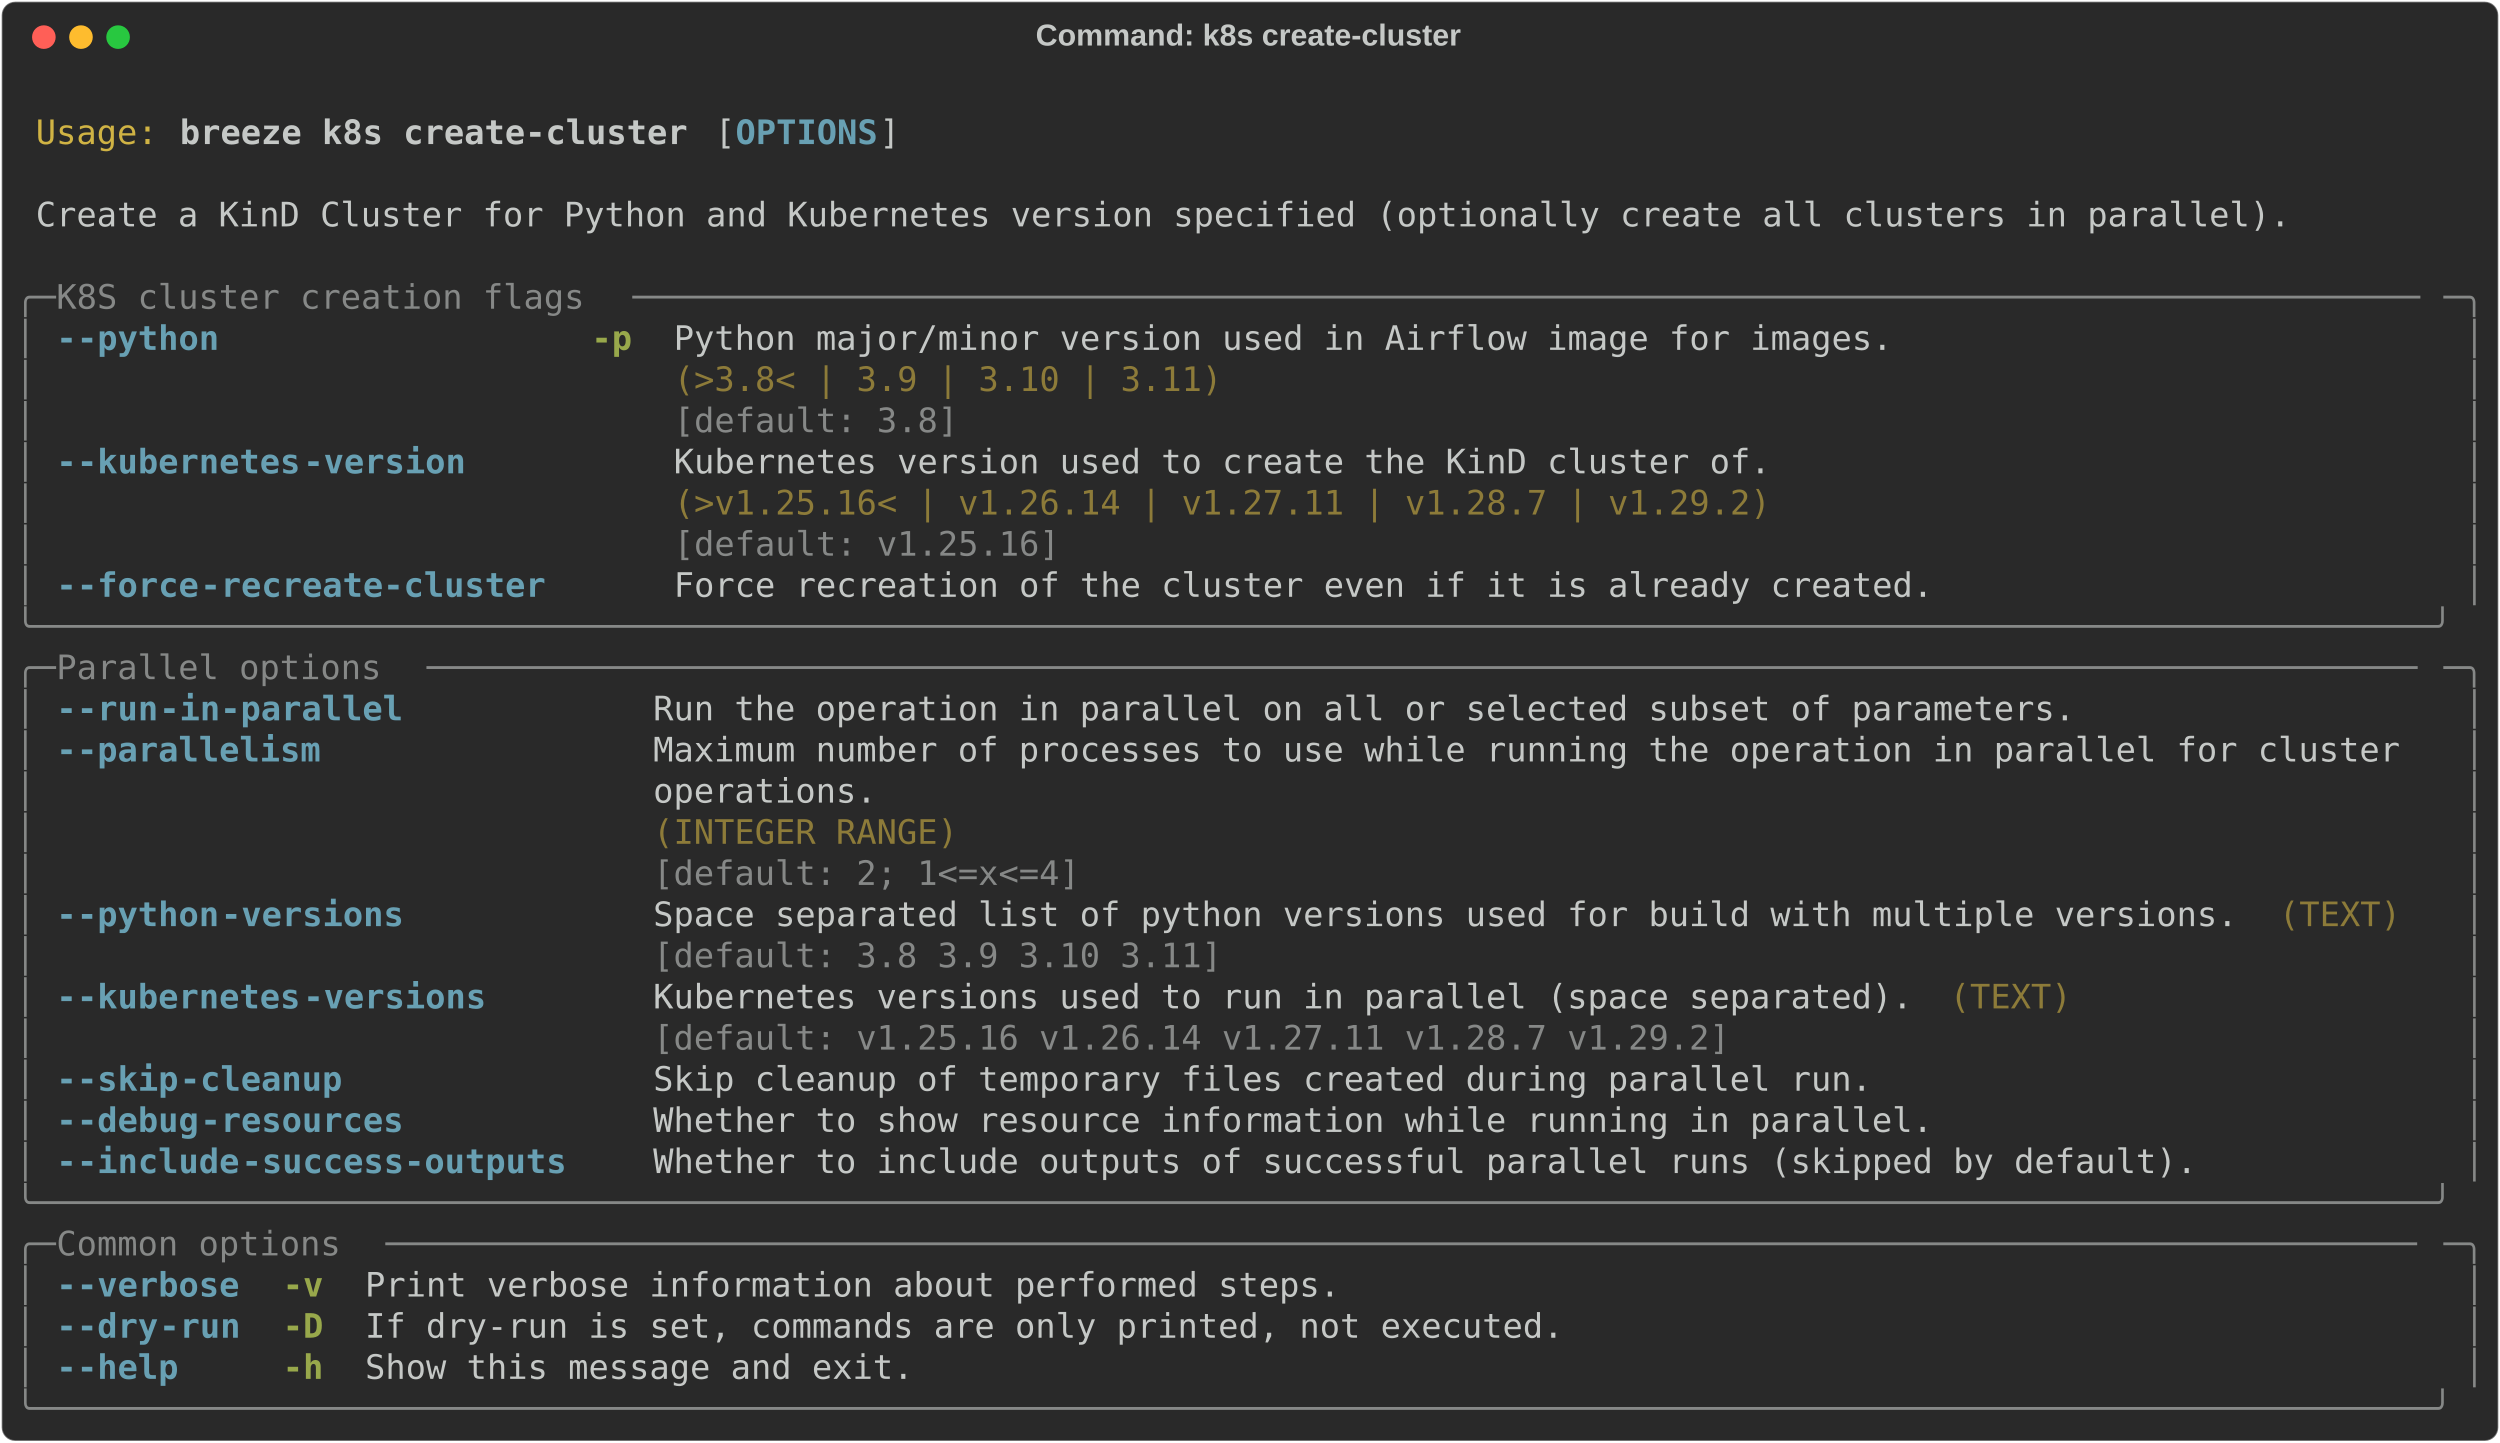
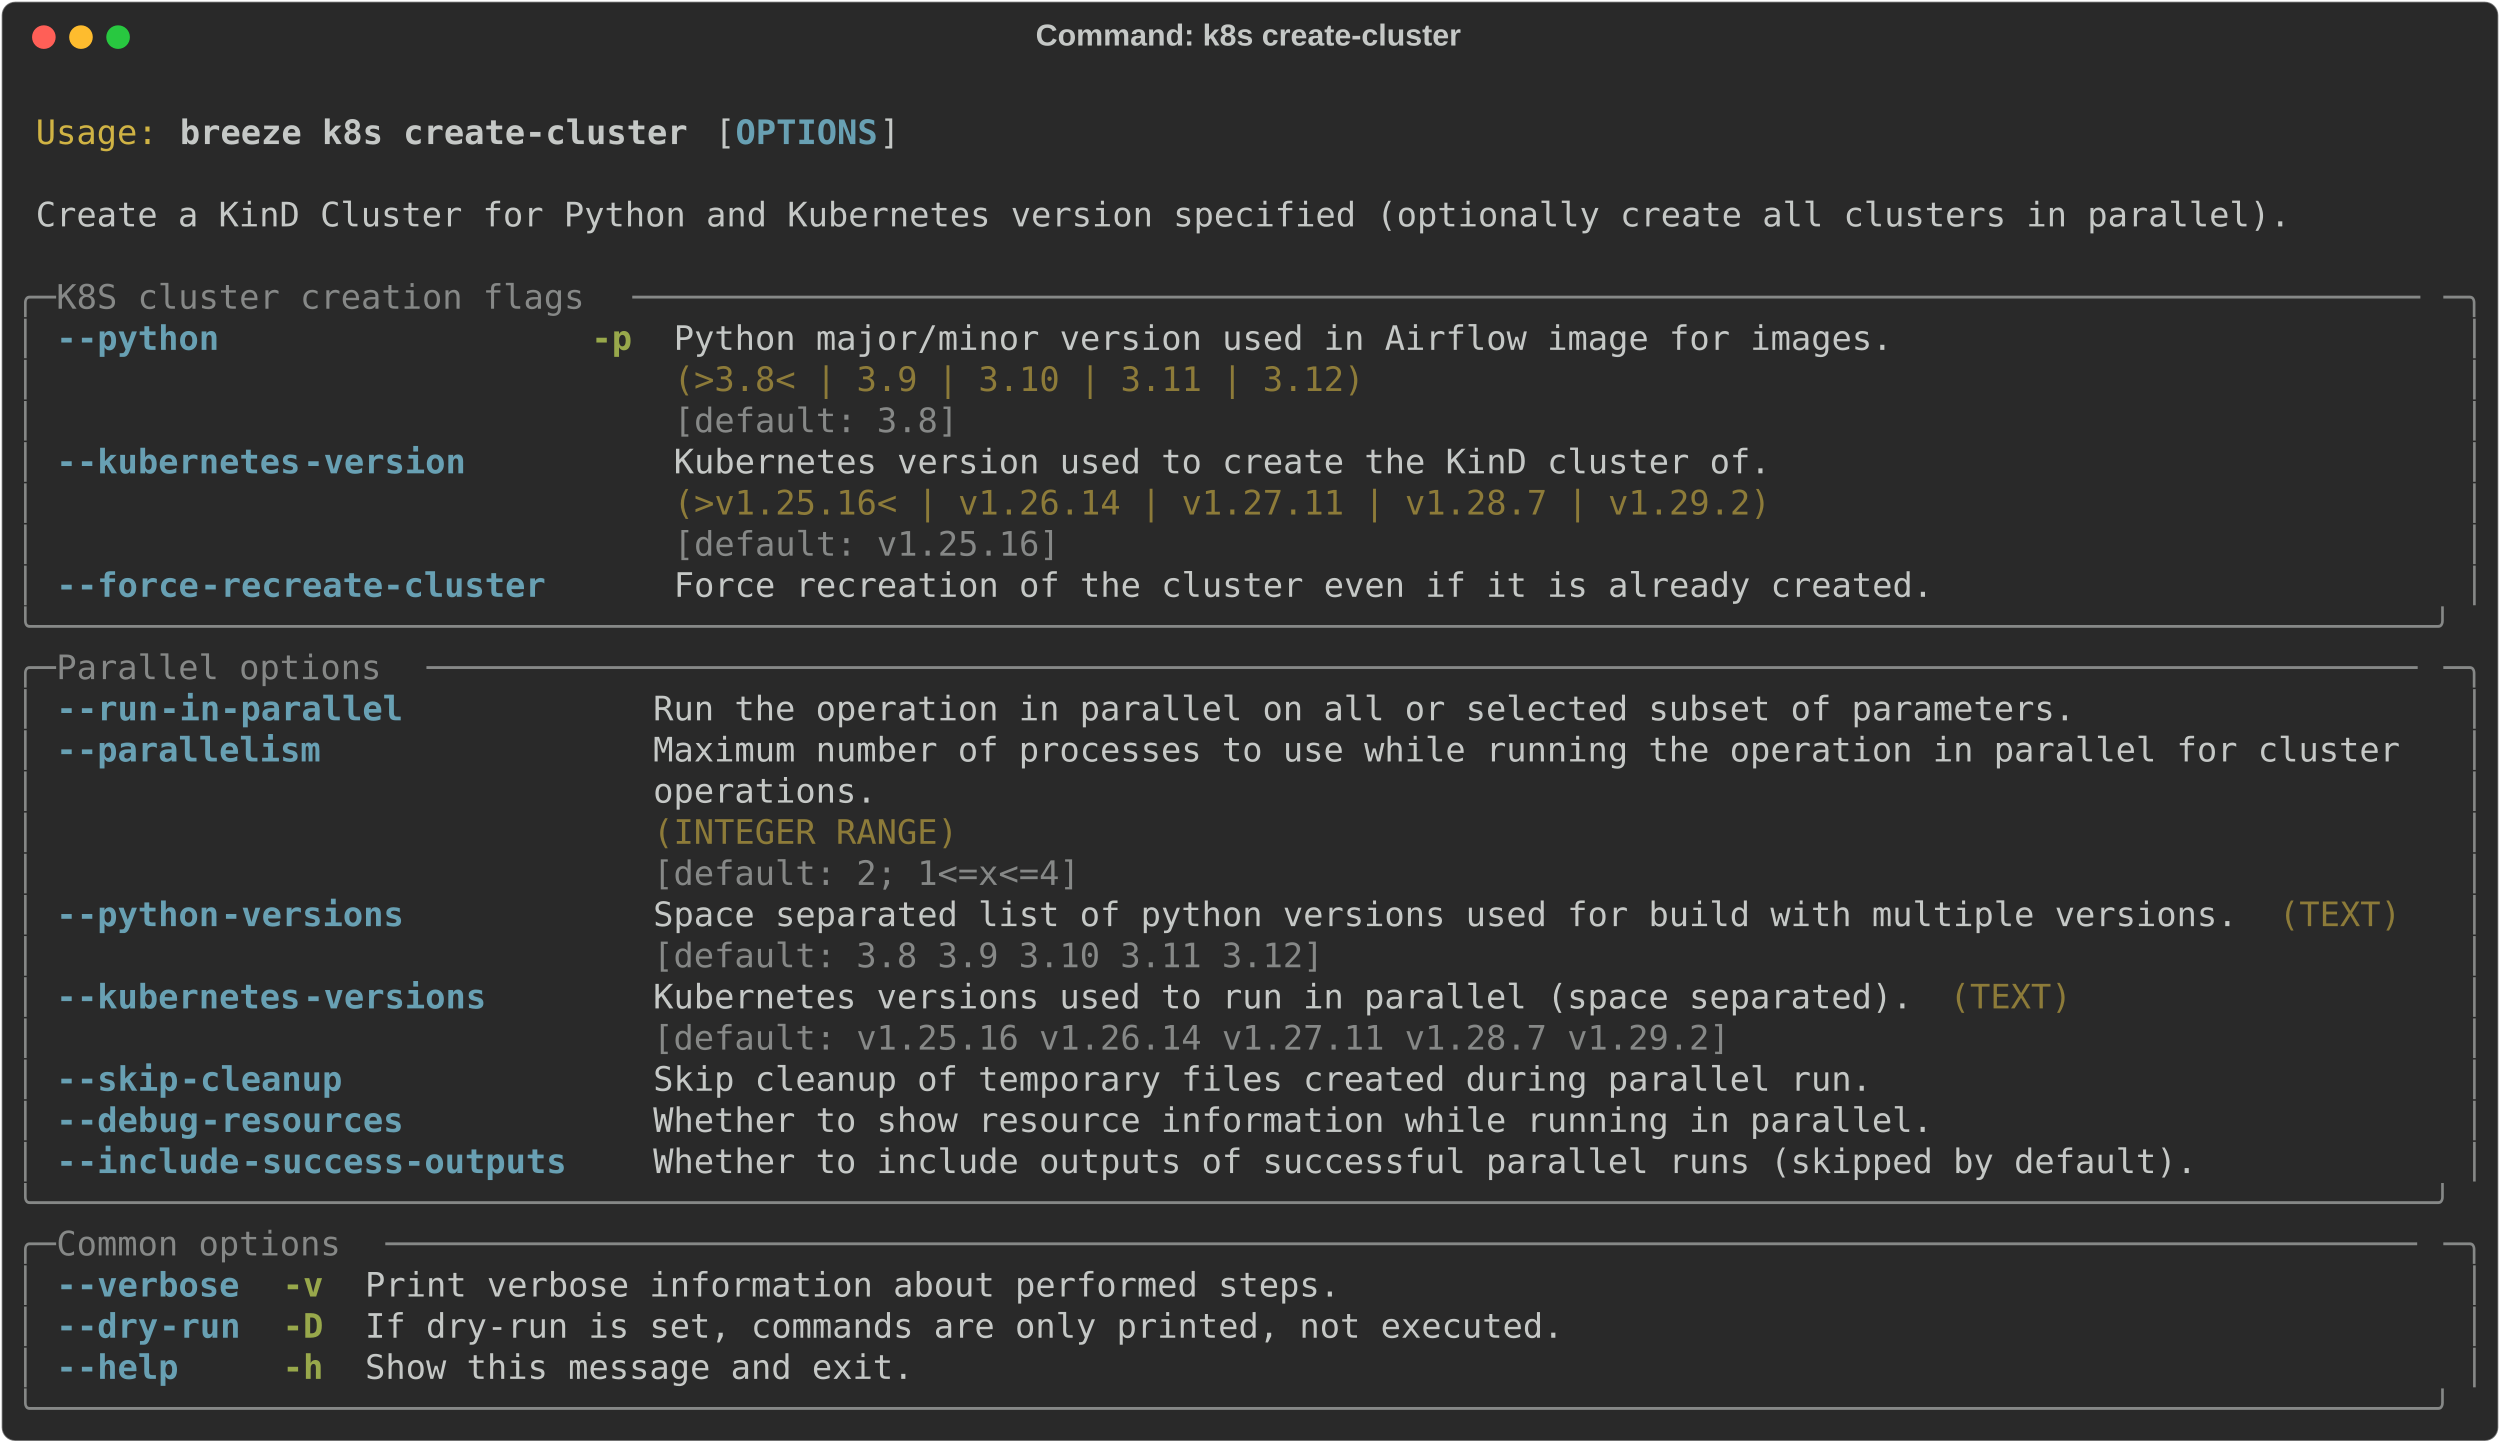
<svg xmlns="http://www.w3.org/2000/svg" class="rich-terminal" viewBox="0 0 1482 855.2">
  <style>

    @font-face {
        font-family: "Fira Code";
        src: local("FiraCode-Regular"),
                url("https://cdnjs.cloudflare.com/ajax/libs/firacode/6.2.0/woff2/FiraCode-Regular.woff2") format("woff2"),
                url("https://cdnjs.cloudflare.com/ajax/libs/firacode/6.2.0/woff/FiraCode-Regular.woff") format("woff");
        font-style: normal;
        font-weight: 400;
    }
    @font-face {
        font-family: "Fira Code";
        src: local("FiraCode-Bold"),
                url("https://cdnjs.cloudflare.com/ajax/libs/firacode/6.2.0/woff2/FiraCode-Bold.woff2") format("woff2"),
                url("https://cdnjs.cloudflare.com/ajax/libs/firacode/6.2.0/woff/FiraCode-Bold.woff") format("woff");
        font-style: bold;
        font-weight: 700;
    }

    .breeze-k8s-create-cluster-matrix {
        font-family: Fira Code, monospace;
        font-size: 20px;
        line-height: 24.4px;
        font-variant-east-asian: full-width;
    }

    .breeze-k8s-create-cluster-title {
        font-size: 18px;
        font-weight: bold;
        font-family: arial;
    }

    .breeze-k8s-create-cluster-r1 { fill: #c5c8c6 }
.breeze-k8s-create-cluster-r2 { fill: #d0b344 }
.breeze-k8s-create-cluster-r3 { fill: #c5c8c6;font-weight: bold }
.breeze-k8s-create-cluster-r4 { fill: #68a0b3;font-weight: bold }
.breeze-k8s-create-cluster-r5 { fill: #868887 }
.breeze-k8s-create-cluster-r6 { fill: #98a84b;font-weight: bold }
.breeze-k8s-create-cluster-r7 { fill: #8d7b39 }
    </style>
  <defs>
    <clipPath id="breeze-k8s-create-cluster-clip-terminal">
      <rect x="0" y="0" width="1463.0" height="804.2" />
    </clipPath>
    <clipPath id="breeze-k8s-create-cluster-line-0">
      <rect x="0" y="1.5" width="1464" height="24.65" />
    </clipPath>
    <clipPath id="breeze-k8s-create-cluster-line-1">
      <rect x="0" y="25.9" width="1464" height="24.65" />
    </clipPath>
    <clipPath id="breeze-k8s-create-cluster-line-2">
      <rect x="0" y="50.3" width="1464" height="24.65" />
    </clipPath>
    <clipPath id="breeze-k8s-create-cluster-line-3">
      <rect x="0" y="74.7" width="1464" height="24.65" />
    </clipPath>
    <clipPath id="breeze-k8s-create-cluster-line-4">
      <rect x="0" y="99.1" width="1464" height="24.65" />
    </clipPath>
    <clipPath id="breeze-k8s-create-cluster-line-5">
      <rect x="0" y="123.5" width="1464" height="24.65" />
    </clipPath>
    <clipPath id="breeze-k8s-create-cluster-line-6">
      <rect x="0" y="147.9" width="1464" height="24.65" />
    </clipPath>
    <clipPath id="breeze-k8s-create-cluster-line-7">
      <rect x="0" y="172.3" width="1464" height="24.65" />
    </clipPath>
    <clipPath id="breeze-k8s-create-cluster-line-8">
      <rect x="0" y="196.7" width="1464" height="24.65" />
    </clipPath>
    <clipPath id="breeze-k8s-create-cluster-line-9">
      <rect x="0" y="221.1" width="1464" height="24.65" />
    </clipPath>
    <clipPath id="breeze-k8s-create-cluster-line-10">
      <rect x="0" y="245.5" width="1464" height="24.65" />
    </clipPath>
    <clipPath id="breeze-k8s-create-cluster-line-11">
      <rect x="0" y="269.9" width="1464" height="24.65" />
    </clipPath>
    <clipPath id="breeze-k8s-create-cluster-line-12">
      <rect x="0" y="294.3" width="1464" height="24.65" />
    </clipPath>
    <clipPath id="breeze-k8s-create-cluster-line-13">
      <rect x="0" y="318.7" width="1464" height="24.65" />
    </clipPath>
    <clipPath id="breeze-k8s-create-cluster-line-14">
      <rect x="0" y="343.1" width="1464" height="24.65" />
    </clipPath>
    <clipPath id="breeze-k8s-create-cluster-line-15">
      <rect x="0" y="367.5" width="1464" height="24.65" />
    </clipPath>
    <clipPath id="breeze-k8s-create-cluster-line-16">
      <rect x="0" y="391.9" width="1464" height="24.65" />
    </clipPath>
    <clipPath id="breeze-k8s-create-cluster-line-17">
      <rect x="0" y="416.3" width="1464" height="24.65" />
    </clipPath>
    <clipPath id="breeze-k8s-create-cluster-line-18">
      <rect x="0" y="440.7" width="1464" height="24.65" />
    </clipPath>
    <clipPath id="breeze-k8s-create-cluster-line-19">
      <rect x="0" y="465.1" width="1464" height="24.65" />
    </clipPath>
    <clipPath id="breeze-k8s-create-cluster-line-20">
      <rect x="0" y="489.5" width="1464" height="24.65" />
    </clipPath>
    <clipPath id="breeze-k8s-create-cluster-line-21">
      <rect x="0" y="513.9" width="1464" height="24.65" />
    </clipPath>
    <clipPath id="breeze-k8s-create-cluster-line-22">
      <rect x="0" y="538.3" width="1464" height="24.65" />
    </clipPath>
    <clipPath id="breeze-k8s-create-cluster-line-23">
      <rect x="0" y="562.7" width="1464" height="24.65" />
    </clipPath>
    <clipPath id="breeze-k8s-create-cluster-line-24">
      <rect x="0" y="587.1" width="1464" height="24.65" />
    </clipPath>
    <clipPath id="breeze-k8s-create-cluster-line-25">
      <rect x="0" y="611.5" width="1464" height="24.65" />
    </clipPath>
    <clipPath id="breeze-k8s-create-cluster-line-26">
      <rect x="0" y="635.9" width="1464" height="24.65" />
    </clipPath>
    <clipPath id="breeze-k8s-create-cluster-line-27">
      <rect x="0" y="660.3" width="1464" height="24.65" />
    </clipPath>
    <clipPath id="breeze-k8s-create-cluster-line-28">
      <rect x="0" y="684.7" width="1464" height="24.65" />
    </clipPath>
    <clipPath id="breeze-k8s-create-cluster-line-29">
      <rect x="0" y="709.1" width="1464" height="24.65" />
    </clipPath>
    <clipPath id="breeze-k8s-create-cluster-line-30">
      <rect x="0" y="733.5" width="1464" height="24.65" />
    </clipPath>
    <clipPath id="breeze-k8s-create-cluster-line-31">
      <rect x="0" y="757.9" width="1464" height="24.65" />
    </clipPath>
  </defs>
  <rect fill="#292929" stroke="rgba(255,255,255,0.35)" stroke-width="1" x="1" y="1" width="1480" height="853.2" rx="8" />
  <text class="breeze-k8s-create-cluster-title" fill="#c5c8c6" text-anchor="middle" x="740" y="27">Command: k8s create-cluster</text>
  <g transform="translate(26,22)">
    <circle cx="0" cy="0" r="7" fill="#ff5f57" />
    <circle cx="22" cy="0" r="7" fill="#febc2e" />
    <circle cx="44" cy="0" r="7" fill="#28c840" />
  </g>
  <g transform="translate(9, 41)" clip-path="url(#breeze-k8s-create-cluster-clip-terminal)">
    <g class="breeze-k8s-create-cluster-matrix">
      <text class="breeze-k8s-create-cluster-r1" x="1464" y="20" textLength="12.2" clip-path="url(#breeze-k8s-create-cluster-line-0)">
</text>
      <text class="breeze-k8s-create-cluster-r2" x="12.2" y="44.4" textLength="73.2" clip-path="url(#breeze-k8s-create-cluster-line-1)">Usage:</text>
      <text class="breeze-k8s-create-cluster-r3" x="97.6" y="44.4" textLength="305" clip-path="url(#breeze-k8s-create-cluster-line-1)">breeze k8s create-cluster</text>
      <text class="breeze-k8s-create-cluster-r1" x="414.8" y="44.4" textLength="12.2" clip-path="url(#breeze-k8s-create-cluster-line-1)">[</text>
      <text class="breeze-k8s-create-cluster-r4" x="427" y="44.4" textLength="85.4" clip-path="url(#breeze-k8s-create-cluster-line-1)">OPTIONS</text>
      <text class="breeze-k8s-create-cluster-r1" x="512.4" y="44.4" textLength="12.2" clip-path="url(#breeze-k8s-create-cluster-line-1)">]</text>
      <text class="breeze-k8s-create-cluster-r1" x="1464" y="44.4" textLength="12.2" clip-path="url(#breeze-k8s-create-cluster-line-1)">
</text>
      <text class="breeze-k8s-create-cluster-r1" x="1464" y="68.8" textLength="12.2" clip-path="url(#breeze-k8s-create-cluster-line-2)">
</text>
      <text class="breeze-k8s-create-cluster-r1" x="12.2" y="93.2" textLength="1354.2" clip-path="url(#breeze-k8s-create-cluster-line-3)">Create a KinD Cluster for Python and Kubernetes version specified (optionally create all clusters in parallel).</text>
      <text class="breeze-k8s-create-cluster-r1" x="1464" y="93.2" textLength="12.2" clip-path="url(#breeze-k8s-create-cluster-line-3)">
</text>
      <text class="breeze-k8s-create-cluster-r1" x="1464" y="117.6" textLength="12.2" clip-path="url(#breeze-k8s-create-cluster-line-4)">
</text>
      <text class="breeze-k8s-create-cluster-r5" x="0" y="142" textLength="24.4" clip-path="url(#breeze-k8s-create-cluster-line-5)">╭─</text>
      <text class="breeze-k8s-create-cluster-r5" x="24.4" y="142" textLength="341.6" clip-path="url(#breeze-k8s-create-cluster-line-5)"> K8S cluster creation flags </text>
      <text class="breeze-k8s-create-cluster-r5" x="366" y="142" textLength="1073.6" clip-path="url(#breeze-k8s-create-cluster-line-5)">────────────────────────────────────────────────────────────────────────────────────────</text>
      <text class="breeze-k8s-create-cluster-r5" x="1439.6" y="142" textLength="24.4" clip-path="url(#breeze-k8s-create-cluster-line-5)">─╮</text>
      <text class="breeze-k8s-create-cluster-r1" x="1464" y="142" textLength="12.2" clip-path="url(#breeze-k8s-create-cluster-line-5)">
</text>
      <text class="breeze-k8s-create-cluster-r5" x="0" y="166.4" textLength="12.2" clip-path="url(#breeze-k8s-create-cluster-line-6)">│</text>
      <text class="breeze-k8s-create-cluster-r4" x="24.4" y="166.4" textLength="12.2" clip-path="url(#breeze-k8s-create-cluster-line-6)">-</text>
      <text class="breeze-k8s-create-cluster-r4" x="36.6" y="166.4" textLength="85.4" clip-path="url(#breeze-k8s-create-cluster-line-6)">-python</text>
      <text class="breeze-k8s-create-cluster-r6" x="341.6" y="166.4" textLength="24.4" clip-path="url(#breeze-k8s-create-cluster-line-6)">-p</text>
      <text class="breeze-k8s-create-cluster-r1" x="390.4" y="166.4" textLength="732" clip-path="url(#breeze-k8s-create-cluster-line-6)">Python major/minor version used in Airflow image for images.</text>
      <text class="breeze-k8s-create-cluster-r5" x="1451.8" y="166.4" textLength="12.2" clip-path="url(#breeze-k8s-create-cluster-line-6)">│</text>
      <text class="breeze-k8s-create-cluster-r1" x="1464" y="166.4" textLength="12.2" clip-path="url(#breeze-k8s-create-cluster-line-6)">
</text>
      <text class="breeze-k8s-create-cluster-r5" x="0" y="190.8" textLength="12.2" clip-path="url(#breeze-k8s-create-cluster-line-7)">│</text>
-       <text class="breeze-k8s-create-cluster-r7" x="390.4" y="190.8" textLength="732" clip-path="url(#breeze-k8s-create-cluster-line-7)">(&gt;3.8&lt; | 3.9 | 3.10 | 3.11)                                 </text>
+       <text class="breeze-k8s-create-cluster-r7" x="390.4" y="190.8" textLength="732" clip-path="url(#breeze-k8s-create-cluster-line-7)">(&gt;3.8&lt; | 3.9 | 3.10 | 3.11 | 3.12)                          </text>
      <text class="breeze-k8s-create-cluster-r5" x="1451.8" y="190.8" textLength="12.2" clip-path="url(#breeze-k8s-create-cluster-line-7)">│</text>
      <text class="breeze-k8s-create-cluster-r1" x="1464" y="190.8" textLength="12.2" clip-path="url(#breeze-k8s-create-cluster-line-7)">
</text>
      <text class="breeze-k8s-create-cluster-r5" x="0" y="215.2" textLength="12.2" clip-path="url(#breeze-k8s-create-cluster-line-8)">│</text>
      <text class="breeze-k8s-create-cluster-r5" x="390.4" y="215.2" textLength="732" clip-path="url(#breeze-k8s-create-cluster-line-8)">[default: 3.8]                                              </text>
      <text class="breeze-k8s-create-cluster-r5" x="1451.8" y="215.2" textLength="12.2" clip-path="url(#breeze-k8s-create-cluster-line-8)">│</text>
      <text class="breeze-k8s-create-cluster-r1" x="1464" y="215.2" textLength="12.2" clip-path="url(#breeze-k8s-create-cluster-line-8)">
</text>
      <text class="breeze-k8s-create-cluster-r5" x="0" y="239.6" textLength="12.2" clip-path="url(#breeze-k8s-create-cluster-line-9)">│</text>
      <text class="breeze-k8s-create-cluster-r4" x="24.4" y="239.6" textLength="12.2" clip-path="url(#breeze-k8s-create-cluster-line-9)">-</text>
      <text class="breeze-k8s-create-cluster-r4" x="36.6" y="239.6" textLength="134.2" clip-path="url(#breeze-k8s-create-cluster-line-9)">-kubernetes</text>
      <text class="breeze-k8s-create-cluster-r4" x="170.8" y="239.6" textLength="97.6" clip-path="url(#breeze-k8s-create-cluster-line-9)">-version</text>
      <text class="breeze-k8s-create-cluster-r1" x="390.4" y="239.6" textLength="658.8" clip-path="url(#breeze-k8s-create-cluster-line-9)">Kubernetes version used to create the KinD cluster of.</text>
      <text class="breeze-k8s-create-cluster-r5" x="1451.8" y="239.6" textLength="12.2" clip-path="url(#breeze-k8s-create-cluster-line-9)">│</text>
      <text class="breeze-k8s-create-cluster-r1" x="1464" y="239.6" textLength="12.2" clip-path="url(#breeze-k8s-create-cluster-line-9)">
</text>
      <text class="breeze-k8s-create-cluster-r5" x="0" y="264" textLength="12.2" clip-path="url(#breeze-k8s-create-cluster-line-10)">│</text>
      <text class="breeze-k8s-create-cluster-r7" x="390.4" y="264" textLength="658.8" clip-path="url(#breeze-k8s-create-cluster-line-10)">(&gt;v1.25.16&lt; | v1.26.14 | v1.27.11 | v1.28.7 | v1.29.2)</text>
      <text class="breeze-k8s-create-cluster-r5" x="1451.8" y="264" textLength="12.2" clip-path="url(#breeze-k8s-create-cluster-line-10)">│</text>
      <text class="breeze-k8s-create-cluster-r1" x="1464" y="264" textLength="12.2" clip-path="url(#breeze-k8s-create-cluster-line-10)">
</text>
      <text class="breeze-k8s-create-cluster-r5" x="0" y="288.4" textLength="12.2" clip-path="url(#breeze-k8s-create-cluster-line-11)">│</text>
      <text class="breeze-k8s-create-cluster-r5" x="390.4" y="288.4" textLength="658.8" clip-path="url(#breeze-k8s-create-cluster-line-11)">[default: v1.25.16]                                   </text>
      <text class="breeze-k8s-create-cluster-r5" x="1451.8" y="288.4" textLength="12.2" clip-path="url(#breeze-k8s-create-cluster-line-11)">│</text>
      <text class="breeze-k8s-create-cluster-r1" x="1464" y="288.4" textLength="12.2" clip-path="url(#breeze-k8s-create-cluster-line-11)">
</text>
      <text class="breeze-k8s-create-cluster-r5" x="0" y="312.8" textLength="12.2" clip-path="url(#breeze-k8s-create-cluster-line-12)">│</text>
      <text class="breeze-k8s-create-cluster-r4" x="24.4" y="312.8" textLength="12.2" clip-path="url(#breeze-k8s-create-cluster-line-12)">-</text>
      <text class="breeze-k8s-create-cluster-r4" x="36.6" y="312.8" textLength="73.2" clip-path="url(#breeze-k8s-create-cluster-line-12)">-force</text>
      <text class="breeze-k8s-create-cluster-r4" x="109.8" y="312.8" textLength="207.4" clip-path="url(#breeze-k8s-create-cluster-line-12)">-recreate-cluster</text>
      <text class="breeze-k8s-create-cluster-r1" x="390.4" y="312.8" textLength="756.4" clip-path="url(#breeze-k8s-create-cluster-line-12)">Force recreation of the cluster even if it is already created.</text>
      <text class="breeze-k8s-create-cluster-r5" x="1451.8" y="312.8" textLength="12.2" clip-path="url(#breeze-k8s-create-cluster-line-12)">│</text>
      <text class="breeze-k8s-create-cluster-r1" x="1464" y="312.8" textLength="12.2" clip-path="url(#breeze-k8s-create-cluster-line-12)">
</text>
      <text class="breeze-k8s-create-cluster-r5" x="0" y="337.2" textLength="1464" clip-path="url(#breeze-k8s-create-cluster-line-13)">╰──────────────────────────────────────────────────────────────────────────────────────────────────────────────────────╯</text>
      <text class="breeze-k8s-create-cluster-r1" x="1464" y="337.2" textLength="12.2" clip-path="url(#breeze-k8s-create-cluster-line-13)">
</text>
      <text class="breeze-k8s-create-cluster-r5" x="0" y="361.6" textLength="24.4" clip-path="url(#breeze-k8s-create-cluster-line-14)">╭─</text>
      <text class="breeze-k8s-create-cluster-r5" x="24.4" y="361.6" textLength="219.6" clip-path="url(#breeze-k8s-create-cluster-line-14)"> Parallel options </text>
      <text class="breeze-k8s-create-cluster-r5" x="244" y="361.6" textLength="1195.6" clip-path="url(#breeze-k8s-create-cluster-line-14)">──────────────────────────────────────────────────────────────────────────────────────────────────</text>
      <text class="breeze-k8s-create-cluster-r5" x="1439.6" y="361.6" textLength="24.4" clip-path="url(#breeze-k8s-create-cluster-line-14)">─╮</text>
      <text class="breeze-k8s-create-cluster-r1" x="1464" y="361.6" textLength="12.2" clip-path="url(#breeze-k8s-create-cluster-line-14)">
</text>
      <text class="breeze-k8s-create-cluster-r5" x="0" y="386" textLength="12.2" clip-path="url(#breeze-k8s-create-cluster-line-15)">│</text>
      <text class="breeze-k8s-create-cluster-r4" x="24.4" y="386" textLength="12.2" clip-path="url(#breeze-k8s-create-cluster-line-15)">-</text>
      <text class="breeze-k8s-create-cluster-r4" x="36.6" y="386" textLength="48.8" clip-path="url(#breeze-k8s-create-cluster-line-15)">-run</text>
      <text class="breeze-k8s-create-cluster-r4" x="85.4" y="386" textLength="146.4" clip-path="url(#breeze-k8s-create-cluster-line-15)">-in-parallel</text>
      <text class="breeze-k8s-create-cluster-r1" x="378.2" y="386" textLength="854" clip-path="url(#breeze-k8s-create-cluster-line-15)">Run the operation in parallel on all or selected subset of parameters.</text>
      <text class="breeze-k8s-create-cluster-r5" x="1451.8" y="386" textLength="12.2" clip-path="url(#breeze-k8s-create-cluster-line-15)">│</text>
      <text class="breeze-k8s-create-cluster-r1" x="1464" y="386" textLength="12.2" clip-path="url(#breeze-k8s-create-cluster-line-15)">
</text>
      <text class="breeze-k8s-create-cluster-r5" x="0" y="410.4" textLength="12.2" clip-path="url(#breeze-k8s-create-cluster-line-16)">│</text>
      <text class="breeze-k8s-create-cluster-r4" x="24.4" y="410.4" textLength="12.2" clip-path="url(#breeze-k8s-create-cluster-line-16)">-</text>
      <text class="breeze-k8s-create-cluster-r4" x="36.6" y="410.4" textLength="146.4" clip-path="url(#breeze-k8s-create-cluster-line-16)">-parallelism</text>
      <text class="breeze-k8s-create-cluster-r1" x="378.2" y="410.4" textLength="1061.4" clip-path="url(#breeze-k8s-create-cluster-line-16)">Maximum number of processes to use while running the operation in parallel for cluster </text>
      <text class="breeze-k8s-create-cluster-r5" x="1451.8" y="410.4" textLength="12.2" clip-path="url(#breeze-k8s-create-cluster-line-16)">│</text>
      <text class="breeze-k8s-create-cluster-r1" x="1464" y="410.4" textLength="12.2" clip-path="url(#breeze-k8s-create-cluster-line-16)">
</text>
      <text class="breeze-k8s-create-cluster-r5" x="0" y="434.8" textLength="12.2" clip-path="url(#breeze-k8s-create-cluster-line-17)">│</text>
      <text class="breeze-k8s-create-cluster-r1" x="378.2" y="434.8" textLength="1061.4" clip-path="url(#breeze-k8s-create-cluster-line-17)">operations.                                                                            </text>
      <text class="breeze-k8s-create-cluster-r5" x="1451.8" y="434.8" textLength="12.2" clip-path="url(#breeze-k8s-create-cluster-line-17)">│</text>
      <text class="breeze-k8s-create-cluster-r1" x="1464" y="434.8" textLength="12.2" clip-path="url(#breeze-k8s-create-cluster-line-17)">
</text>
      <text class="breeze-k8s-create-cluster-r5" x="0" y="459.2" textLength="12.2" clip-path="url(#breeze-k8s-create-cluster-line-18)">│</text>
      <text class="breeze-k8s-create-cluster-r7" x="378.2" y="459.2" textLength="1061.4" clip-path="url(#breeze-k8s-create-cluster-line-18)">(INTEGER RANGE)                                                                        </text>
      <text class="breeze-k8s-create-cluster-r5" x="1451.8" y="459.2" textLength="12.2" clip-path="url(#breeze-k8s-create-cluster-line-18)">│</text>
      <text class="breeze-k8s-create-cluster-r1" x="1464" y="459.2" textLength="12.2" clip-path="url(#breeze-k8s-create-cluster-line-18)">
</text>
      <text class="breeze-k8s-create-cluster-r5" x="0" y="483.6" textLength="12.2" clip-path="url(#breeze-k8s-create-cluster-line-19)">│</text>
      <text class="breeze-k8s-create-cluster-r5" x="378.2" y="483.6" textLength="1061.4" clip-path="url(#breeze-k8s-create-cluster-line-19)">[default: 2; 1&lt;=x&lt;=4]                                                                  </text>
      <text class="breeze-k8s-create-cluster-r5" x="1451.8" y="483.6" textLength="12.2" clip-path="url(#breeze-k8s-create-cluster-line-19)">│</text>
      <text class="breeze-k8s-create-cluster-r1" x="1464" y="483.6" textLength="12.2" clip-path="url(#breeze-k8s-create-cluster-line-19)">
</text>
      <text class="breeze-k8s-create-cluster-r5" x="0" y="508" textLength="12.2" clip-path="url(#breeze-k8s-create-cluster-line-20)">│</text>
      <text class="breeze-k8s-create-cluster-r4" x="24.4" y="508" textLength="12.2" clip-path="url(#breeze-k8s-create-cluster-line-20)">-</text>
      <text class="breeze-k8s-create-cluster-r4" x="36.6" y="508" textLength="85.4" clip-path="url(#breeze-k8s-create-cluster-line-20)">-python</text>
      <text class="breeze-k8s-create-cluster-r4" x="122" y="508" textLength="109.8" clip-path="url(#breeze-k8s-create-cluster-line-20)">-versions</text>
      <text class="breeze-k8s-create-cluster-r1" x="378.2" y="508" textLength="951.6" clip-path="url(#breeze-k8s-create-cluster-line-20)">Space separated list of python versions used for build with multiple versions.</text>
      <text class="breeze-k8s-create-cluster-r7" x="1342" y="508" textLength="73.2" clip-path="url(#breeze-k8s-create-cluster-line-20)">(TEXT)</text>
      <text class="breeze-k8s-create-cluster-r5" x="1451.8" y="508" textLength="12.2" clip-path="url(#breeze-k8s-create-cluster-line-20)">│</text>
      <text class="breeze-k8s-create-cluster-r1" x="1464" y="508" textLength="12.2" clip-path="url(#breeze-k8s-create-cluster-line-20)">
</text>
      <text class="breeze-k8s-create-cluster-r5" x="0" y="532.4" textLength="12.2" clip-path="url(#breeze-k8s-create-cluster-line-21)">│</text>
-       <text class="breeze-k8s-create-cluster-r5" x="378.2" y="532.4" textLength="951.6" clip-path="url(#breeze-k8s-create-cluster-line-21)">[default: 3.8 3.9 3.10 3.11]                                                  </text>
+       <text class="breeze-k8s-create-cluster-r5" x="378.2" y="532.4" textLength="951.6" clip-path="url(#breeze-k8s-create-cluster-line-21)">[default: 3.8 3.9 3.10 3.11 3.12]                                             </text>
      <text class="breeze-k8s-create-cluster-r5" x="1451.8" y="532.4" textLength="12.2" clip-path="url(#breeze-k8s-create-cluster-line-21)">│</text>
      <text class="breeze-k8s-create-cluster-r1" x="1464" y="532.4" textLength="12.2" clip-path="url(#breeze-k8s-create-cluster-line-21)">
</text>
      <text class="breeze-k8s-create-cluster-r5" x="0" y="556.8" textLength="12.2" clip-path="url(#breeze-k8s-create-cluster-line-22)">│</text>
      <text class="breeze-k8s-create-cluster-r4" x="24.4" y="556.8" textLength="12.2" clip-path="url(#breeze-k8s-create-cluster-line-22)">-</text>
      <text class="breeze-k8s-create-cluster-r4" x="36.6" y="556.8" textLength="134.2" clip-path="url(#breeze-k8s-create-cluster-line-22)">-kubernetes</text>
      <text class="breeze-k8s-create-cluster-r4" x="170.8" y="556.8" textLength="109.8" clip-path="url(#breeze-k8s-create-cluster-line-22)">-versions</text>
      <text class="breeze-k8s-create-cluster-r1" x="378.2" y="556.8" textLength="756.4" clip-path="url(#breeze-k8s-create-cluster-line-22)">Kubernetes versions used to run in parallel (space separated).</text>
      <text class="breeze-k8s-create-cluster-r7" x="1146.8" y="556.8" textLength="73.2" clip-path="url(#breeze-k8s-create-cluster-line-22)">(TEXT)</text>
      <text class="breeze-k8s-create-cluster-r5" x="1451.8" y="556.8" textLength="12.2" clip-path="url(#breeze-k8s-create-cluster-line-22)">│</text>
      <text class="breeze-k8s-create-cluster-r1" x="1464" y="556.8" textLength="12.2" clip-path="url(#breeze-k8s-create-cluster-line-22)">
</text>
      <text class="breeze-k8s-create-cluster-r5" x="0" y="581.2" textLength="12.2" clip-path="url(#breeze-k8s-create-cluster-line-23)">│</text>
      <text class="breeze-k8s-create-cluster-r5" x="378.2" y="581.2" textLength="756.4" clip-path="url(#breeze-k8s-create-cluster-line-23)">[default: v1.25.16 v1.26.14 v1.27.11 v1.28.7 v1.29.2]         </text>
      <text class="breeze-k8s-create-cluster-r5" x="1451.8" y="581.2" textLength="12.2" clip-path="url(#breeze-k8s-create-cluster-line-23)">│</text>
      <text class="breeze-k8s-create-cluster-r1" x="1464" y="581.2" textLength="12.2" clip-path="url(#breeze-k8s-create-cluster-line-23)">
</text>
      <text class="breeze-k8s-create-cluster-r5" x="0" y="605.6" textLength="12.2" clip-path="url(#breeze-k8s-create-cluster-line-24)">│</text>
      <text class="breeze-k8s-create-cluster-r4" x="24.4" y="605.6" textLength="12.2" clip-path="url(#breeze-k8s-create-cluster-line-24)">-</text>
      <text class="breeze-k8s-create-cluster-r4" x="36.6" y="605.6" textLength="61" clip-path="url(#breeze-k8s-create-cluster-line-24)">-skip</text>
      <text class="breeze-k8s-create-cluster-r4" x="97.6" y="605.6" textLength="97.6" clip-path="url(#breeze-k8s-create-cluster-line-24)">-cleanup</text>
      <text class="breeze-k8s-create-cluster-r1" x="378.2" y="605.6" textLength="732" clip-path="url(#breeze-k8s-create-cluster-line-24)">Skip cleanup of temporary files created during parallel run.</text>
      <text class="breeze-k8s-create-cluster-r5" x="1451.8" y="605.6" textLength="12.2" clip-path="url(#breeze-k8s-create-cluster-line-24)">│</text>
      <text class="breeze-k8s-create-cluster-r1" x="1464" y="605.6" textLength="12.2" clip-path="url(#breeze-k8s-create-cluster-line-24)">
</text>
      <text class="breeze-k8s-create-cluster-r5" x="0" y="630" textLength="12.2" clip-path="url(#breeze-k8s-create-cluster-line-25)">│</text>
      <text class="breeze-k8s-create-cluster-r4" x="24.4" y="630" textLength="12.2" clip-path="url(#breeze-k8s-create-cluster-line-25)">-</text>
      <text class="breeze-k8s-create-cluster-r4" x="36.6" y="630" textLength="73.2" clip-path="url(#breeze-k8s-create-cluster-line-25)">-debug</text>
      <text class="breeze-k8s-create-cluster-r4" x="109.8" y="630" textLength="122" clip-path="url(#breeze-k8s-create-cluster-line-25)">-resources</text>
      <text class="breeze-k8s-create-cluster-r1" x="378.2" y="630" textLength="768.6" clip-path="url(#breeze-k8s-create-cluster-line-25)">Whether to show resource information while running in parallel.</text>
      <text class="breeze-k8s-create-cluster-r5" x="1451.8" y="630" textLength="12.2" clip-path="url(#breeze-k8s-create-cluster-line-25)">│</text>
      <text class="breeze-k8s-create-cluster-r1" x="1464" y="630" textLength="12.2" clip-path="url(#breeze-k8s-create-cluster-line-25)">
</text>
      <text class="breeze-k8s-create-cluster-r5" x="0" y="654.4" textLength="12.2" clip-path="url(#breeze-k8s-create-cluster-line-26)">│</text>
      <text class="breeze-k8s-create-cluster-r4" x="24.4" y="654.4" textLength="12.2" clip-path="url(#breeze-k8s-create-cluster-line-26)">-</text>
      <text class="breeze-k8s-create-cluster-r4" x="36.6" y="654.4" textLength="97.6" clip-path="url(#breeze-k8s-create-cluster-line-26)">-include</text>
      <text class="breeze-k8s-create-cluster-r4" x="134.2" y="654.4" textLength="195.2" clip-path="url(#breeze-k8s-create-cluster-line-26)">-success-outputs</text>
      <text class="breeze-k8s-create-cluster-r1" x="378.2" y="654.4" textLength="927.2" clip-path="url(#breeze-k8s-create-cluster-line-26)">Whether to include outputs of successful parallel runs (skipped by default).</text>
      <text class="breeze-k8s-create-cluster-r5" x="1451.8" y="654.4" textLength="12.2" clip-path="url(#breeze-k8s-create-cluster-line-26)">│</text>
      <text class="breeze-k8s-create-cluster-r1" x="1464" y="654.4" textLength="12.2" clip-path="url(#breeze-k8s-create-cluster-line-26)">
</text>
      <text class="breeze-k8s-create-cluster-r5" x="0" y="678.8" textLength="1464" clip-path="url(#breeze-k8s-create-cluster-line-27)">╰──────────────────────────────────────────────────────────────────────────────────────────────────────────────────────╯</text>
      <text class="breeze-k8s-create-cluster-r1" x="1464" y="678.8" textLength="12.2" clip-path="url(#breeze-k8s-create-cluster-line-27)">
</text>
      <text class="breeze-k8s-create-cluster-r5" x="0" y="703.2" textLength="24.4" clip-path="url(#breeze-k8s-create-cluster-line-28)">╭─</text>
      <text class="breeze-k8s-create-cluster-r5" x="24.4" y="703.2" textLength="195.2" clip-path="url(#breeze-k8s-create-cluster-line-28)"> Common options </text>
      <text class="breeze-k8s-create-cluster-r5" x="219.6" y="703.2" textLength="1220" clip-path="url(#breeze-k8s-create-cluster-line-28)">────────────────────────────────────────────────────────────────────────────────────────────────────</text>
      <text class="breeze-k8s-create-cluster-r5" x="1439.6" y="703.2" textLength="24.4" clip-path="url(#breeze-k8s-create-cluster-line-28)">─╮</text>
      <text class="breeze-k8s-create-cluster-r1" x="1464" y="703.2" textLength="12.2" clip-path="url(#breeze-k8s-create-cluster-line-28)">
</text>
      <text class="breeze-k8s-create-cluster-r5" x="0" y="727.6" textLength="12.2" clip-path="url(#breeze-k8s-create-cluster-line-29)">│</text>
      <text class="breeze-k8s-create-cluster-r4" x="24.4" y="727.6" textLength="12.2" clip-path="url(#breeze-k8s-create-cluster-line-29)">-</text>
      <text class="breeze-k8s-create-cluster-r4" x="36.6" y="727.6" textLength="97.6" clip-path="url(#breeze-k8s-create-cluster-line-29)">-verbose</text>
      <text class="breeze-k8s-create-cluster-r6" x="158.6" y="727.6" textLength="24.4" clip-path="url(#breeze-k8s-create-cluster-line-29)">-v</text>
      <text class="breeze-k8s-create-cluster-r1" x="207.4" y="727.6" textLength="585.6" clip-path="url(#breeze-k8s-create-cluster-line-29)">Print verbose information about performed steps.</text>
      <text class="breeze-k8s-create-cluster-r5" x="1451.8" y="727.6" textLength="12.2" clip-path="url(#breeze-k8s-create-cluster-line-29)">│</text>
      <text class="breeze-k8s-create-cluster-r1" x="1464" y="727.6" textLength="12.2" clip-path="url(#breeze-k8s-create-cluster-line-29)">
</text>
      <text class="breeze-k8s-create-cluster-r5" x="0" y="752" textLength="12.2" clip-path="url(#breeze-k8s-create-cluster-line-30)">│</text>
      <text class="breeze-k8s-create-cluster-r4" x="24.4" y="752" textLength="12.2" clip-path="url(#breeze-k8s-create-cluster-line-30)">-</text>
      <text class="breeze-k8s-create-cluster-r4" x="36.6" y="752" textLength="48.8" clip-path="url(#breeze-k8s-create-cluster-line-30)">-dry</text>
      <text class="breeze-k8s-create-cluster-r4" x="85.4" y="752" textLength="48.8" clip-path="url(#breeze-k8s-create-cluster-line-30)">-run</text>
      <text class="breeze-k8s-create-cluster-r6" x="158.6" y="752" textLength="24.4" clip-path="url(#breeze-k8s-create-cluster-line-30)">-D</text>
      <text class="breeze-k8s-create-cluster-r1" x="207.4" y="752" textLength="719.8" clip-path="url(#breeze-k8s-create-cluster-line-30)">If dry-run is set, commands are only printed, not executed.</text>
      <text class="breeze-k8s-create-cluster-r5" x="1451.8" y="752" textLength="12.2" clip-path="url(#breeze-k8s-create-cluster-line-30)">│</text>
      <text class="breeze-k8s-create-cluster-r1" x="1464" y="752" textLength="12.2" clip-path="url(#breeze-k8s-create-cluster-line-30)">
</text>
      <text class="breeze-k8s-create-cluster-r5" x="0" y="776.4" textLength="12.2" clip-path="url(#breeze-k8s-create-cluster-line-31)">│</text>
      <text class="breeze-k8s-create-cluster-r4" x="24.4" y="776.4" textLength="12.2" clip-path="url(#breeze-k8s-create-cluster-line-31)">-</text>
      <text class="breeze-k8s-create-cluster-r4" x="36.6" y="776.4" textLength="61" clip-path="url(#breeze-k8s-create-cluster-line-31)">-help</text>
      <text class="breeze-k8s-create-cluster-r6" x="158.6" y="776.4" textLength="24.4" clip-path="url(#breeze-k8s-create-cluster-line-31)">-h</text>
      <text class="breeze-k8s-create-cluster-r1" x="207.4" y="776.4" textLength="329.4" clip-path="url(#breeze-k8s-create-cluster-line-31)">Show this message and exit.</text>
      <text class="breeze-k8s-create-cluster-r5" x="1451.8" y="776.4" textLength="12.2" clip-path="url(#breeze-k8s-create-cluster-line-31)">│</text>
      <text class="breeze-k8s-create-cluster-r1" x="1464" y="776.4" textLength="12.2" clip-path="url(#breeze-k8s-create-cluster-line-31)">
</text>
      <text class="breeze-k8s-create-cluster-r5" x="0" y="800.8" textLength="1464" clip-path="url(#breeze-k8s-create-cluster-line-32)">╰──────────────────────────────────────────────────────────────────────────────────────────────────────────────────────╯</text>
      <text class="breeze-k8s-create-cluster-r1" x="1464" y="800.8" textLength="12.2" clip-path="url(#breeze-k8s-create-cluster-line-32)">
</text>
    </g>
  </g>
</svg>
